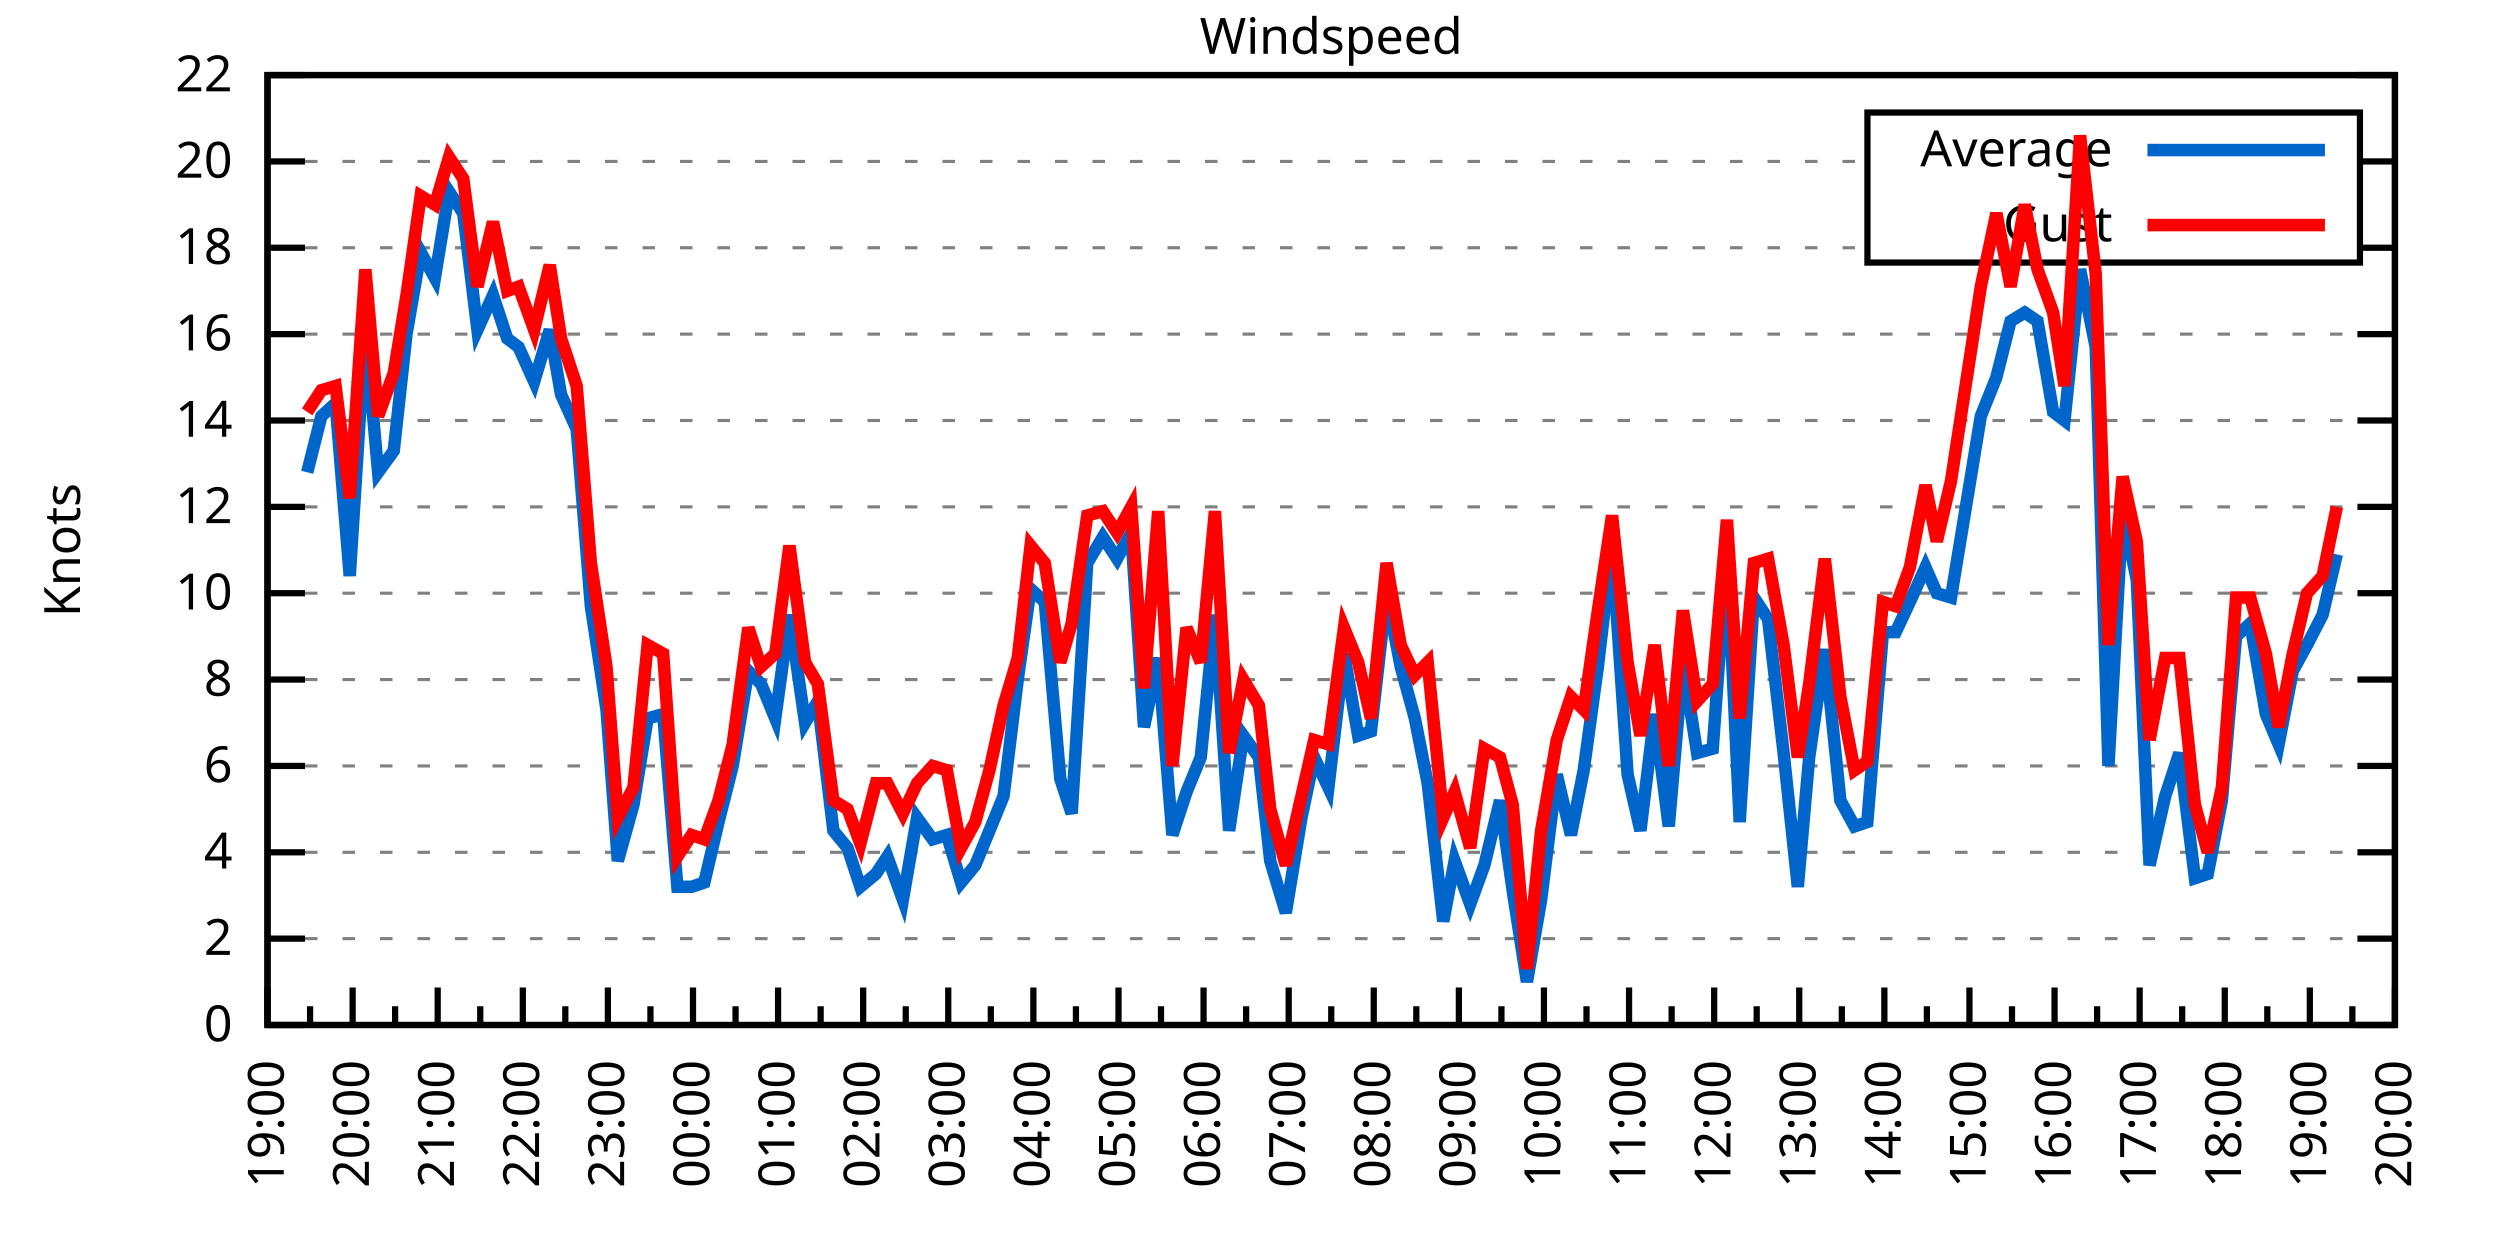
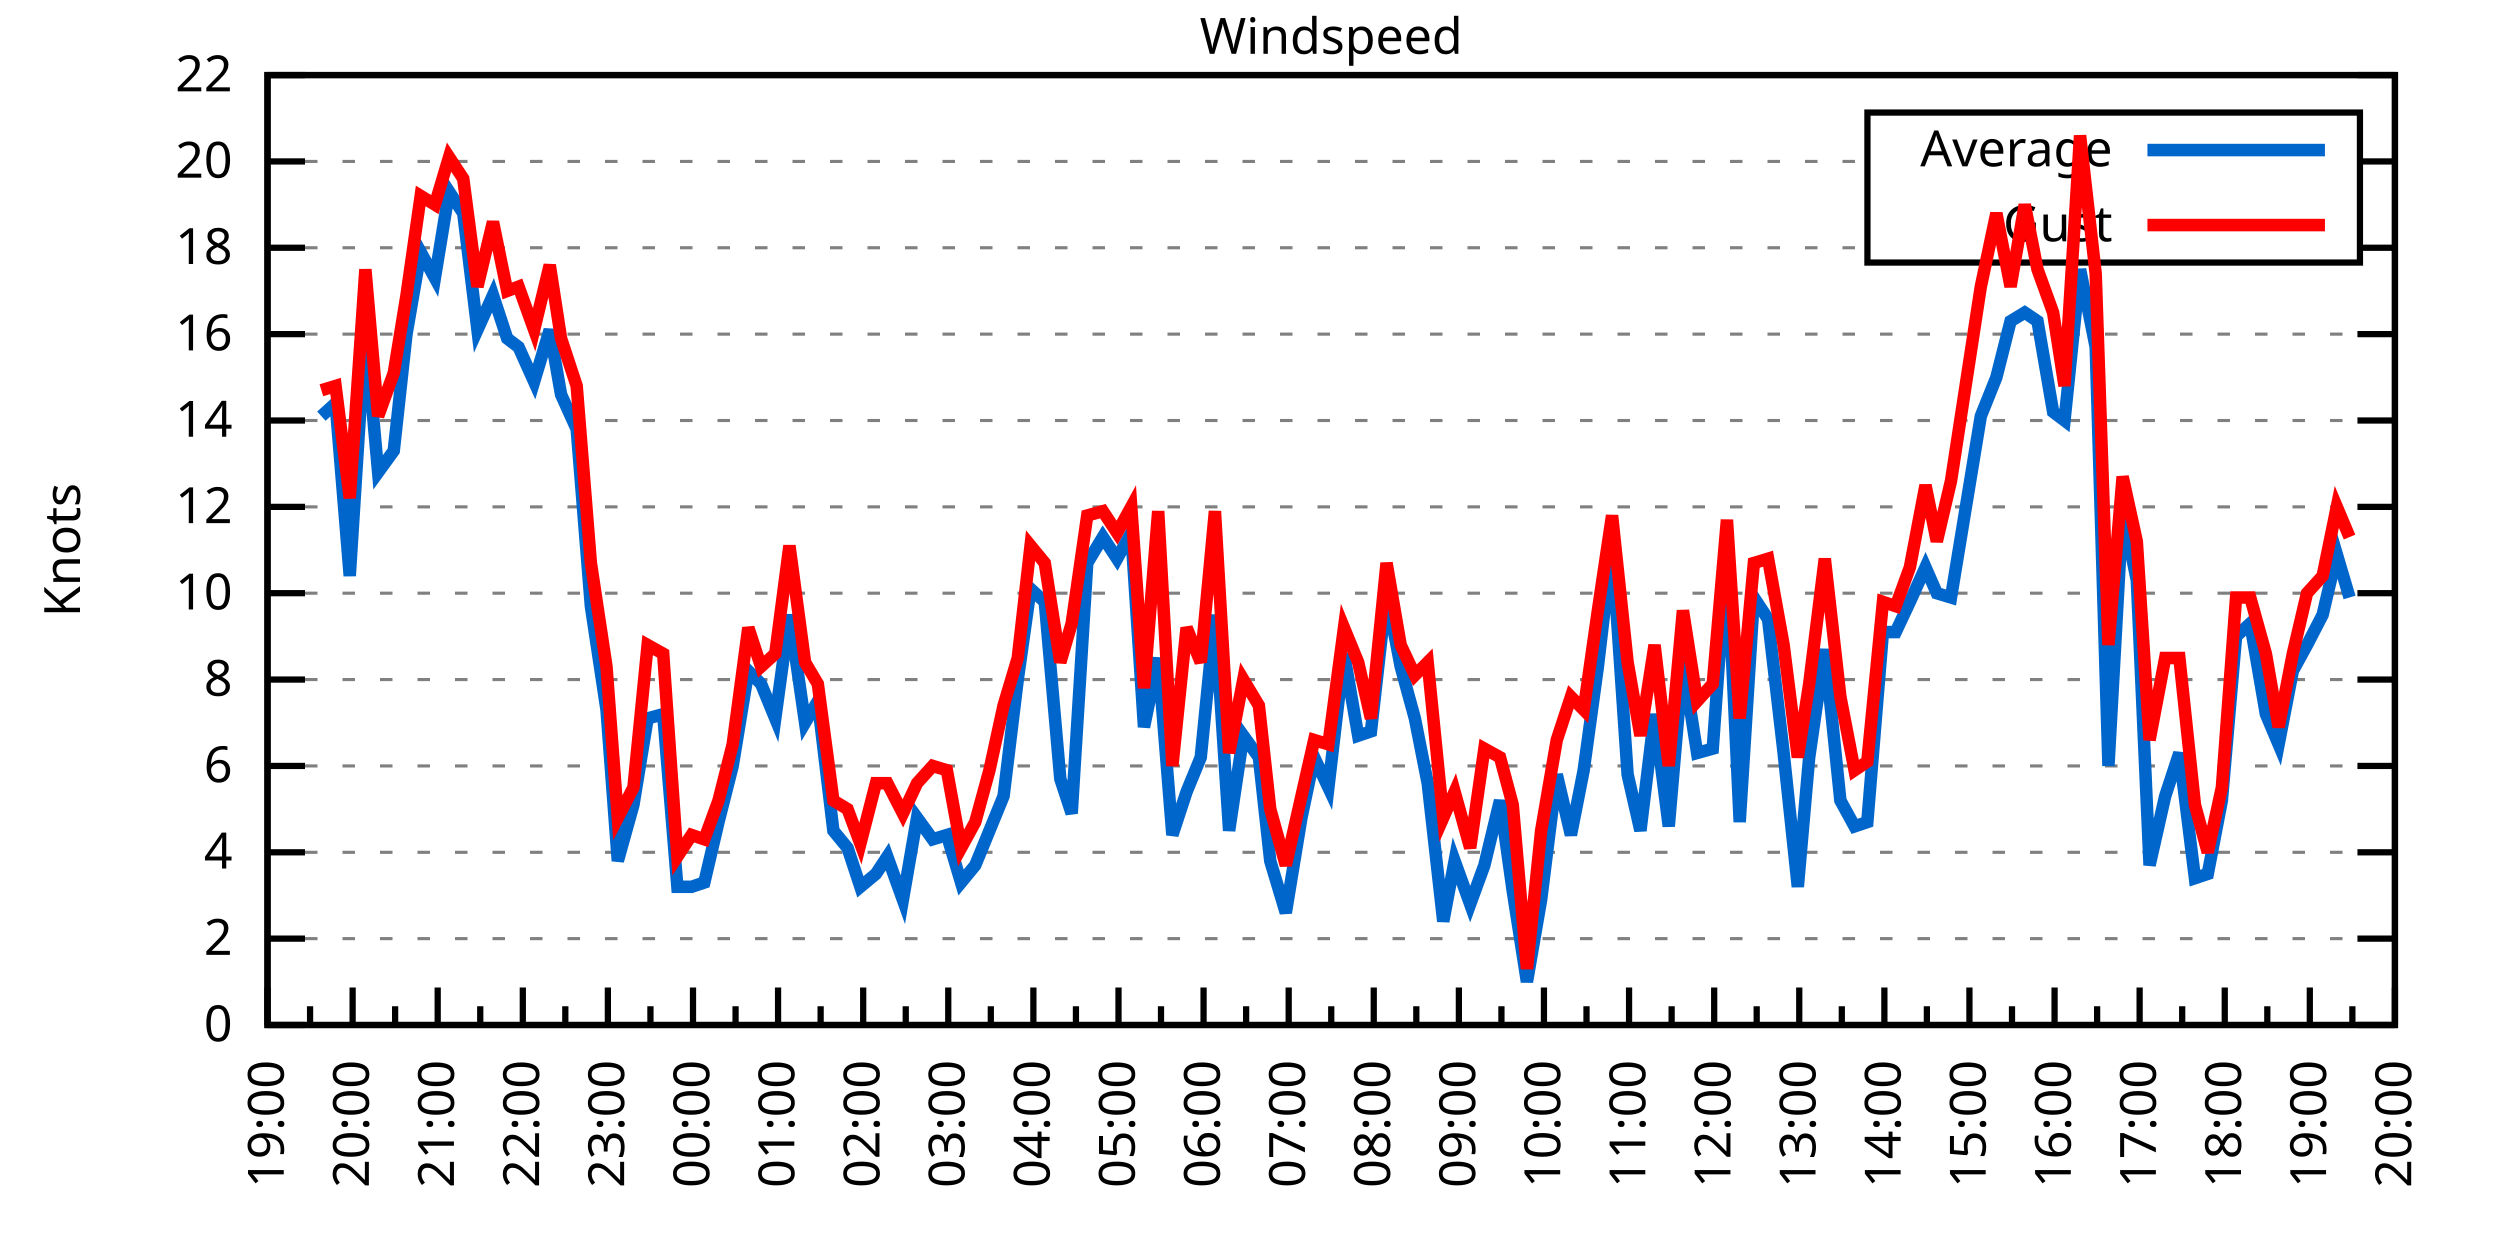
<svg xmlns="http://www.w3.org/2000/svg" xmlns:xlink="http://www.w3.org/1999/xlink" width="400" height="200" viewBox="0 0 400 200">
  <g id="gnuplot_canvas">
    <rect x="0" y="0" width="400" height="200" fill="none" />
    <defs>
      <circle id="gpDot" r="0.5" stroke-width="0.5" stroke="currentColor" />
      <path id="gpPt0" stroke-width="0.333" stroke="currentColor" d="M-1,0 h2 M0,-1 v2" />
      <path id="gpPt1" stroke-width="0.333" stroke="currentColor" d="M-1,-1 L1,1 M1,-1 L-1,1" />
      <path id="gpPt2" stroke-width="0.333" stroke="currentColor" d="M-1,0 L1,0 M0,-1 L0,1 M-1,-1 L1,1 M-1,1 L1,-1" />
      <rect id="gpPt3" stroke-width="0.333" stroke="currentColor" x="-1" y="-1" width="2" height="2" />
      <rect id="gpPt4" stroke-width="0.333" stroke="currentColor" fill="currentColor" x="-1" y="-1" width="2" height="2" />
      <circle id="gpPt5" stroke-width="0.333" stroke="currentColor" cx="0" cy="0" r="1" />
      <use xlink:href="#gpPt5" id="gpPt6" fill="currentColor" stroke="none" />
      <path id="gpPt7" stroke-width="0.333" stroke="currentColor" d="M0,-1.33 L-1.33,0.67 L1.33,0.67 z" />
      <use xlink:href="#gpPt7" id="gpPt8" fill="currentColor" stroke="none" />
      <use xlink:href="#gpPt7" id="gpPt9" stroke="currentColor" transform="rotate(180)" />
      <use xlink:href="#gpPt9" id="gpPt10" fill="currentColor" stroke="none" />
      <use xlink:href="#gpPt3" id="gpPt11" stroke="currentColor" transform="rotate(45)" />
      <use xlink:href="#gpPt11" id="gpPt12" fill="currentColor" stroke="none" />
      <path id="gpPt13" stroke-width="0.333" stroke="currentColor" d="M0,1.330 L1.265,0.411 L0.782,-1.067 L-0.782,-1.076 L-1.265,0.411 z" />
      <use xlink:href="#gpPt13" id="gpPt14" fill="currentColor" stroke="none" />
      <filter id="textbox" filterUnits="objectBoundingBox" x="0" y="0" height="1" width="1">
        <feFlood flood-color="white" flood-opacity="1" result="bgnd" />
        <feComposite in="SourceGraphic" in2="bgnd" operator="atop" />
      </filter>
      <filter id="greybox" filterUnits="objectBoundingBox" x="0" y="0" height="1" width="1">
        <feFlood flood-color="lightgrey" flood-opacity="1" result="grey" />
        <feComposite in="SourceGraphic" in2="grey" operator="atop" />
      </filter>
    </defs>
    <g fill="none" color="white" stroke="currentColor" stroke-width="1.00" stroke-linecap="butt" stroke-linejoin="miter">
</g>
    <g fill="none" color="black" stroke="currentColor" stroke-width="1.00" stroke-linecap="butt" stroke-linejoin="miter">
      <g stroke="none" shape-rendering="crispEdges">
        <polygon fill="rgb(255, 255, 255)" points="42.80,164.00 383.18,164.00 383.18,12.02 42.80,12.02 " />
      </g>
    </g>
    <g fill="none" color="black" stroke="currentColor" stroke-width="1.00" stroke-linecap="butt" stroke-linejoin="miter">
</g>
    <g fill="none" color="black" stroke="black" stroke-width="0.50" stroke-linecap="butt" stroke-linejoin="miter">
</g>
    <g fill="none" color="gray" stroke="currentColor" stroke-width="0.50" stroke-linecap="butt" stroke-linejoin="miter">
      <path stroke="gray" stroke-dasharray="2,4" class="gridline" d="M42.80,164.00 L383.19,164.00  " />
    </g>
    <g fill="none" color="gray" stroke="gray" stroke-width="1.00" stroke-linecap="butt" stroke-linejoin="miter">
</g>
    <g fill="none" color="black" stroke="currentColor" stroke-width="1.00" stroke-linecap="butt" stroke-linejoin="miter">
      <path stroke="black" d="M42.80,164.00 L48.80,164.00 M383.19,164.00 L377.19,164.00  " />
      <g transform="translate(37.20,166.60)" stroke="none" fill="black" font-family="Sans" font-size="8.00" text-anchor="end">
        <text>
          <tspan font-family="Sans"> 0</tspan>
        </text>
      </g>
    </g>
    <g fill="none" color="black" stroke="currentColor" stroke-width="1.00" stroke-linecap="butt" stroke-linejoin="miter">
</g>
    <g fill="none" color="black" stroke="black" stroke-width="0.50" stroke-linecap="butt" stroke-linejoin="miter">
</g>
    <g fill="none" color="gray" stroke="currentColor" stroke-width="0.50" stroke-linecap="butt" stroke-linejoin="miter">
      <path stroke="gray" stroke-dasharray="2,4" class="gridline" d="M42.80,150.18 L383.19,150.18  " />
    </g>
    <g fill="none" color="gray" stroke="gray" stroke-width="1.00" stroke-linecap="butt" stroke-linejoin="miter">
</g>
    <g fill="none" color="black" stroke="currentColor" stroke-width="1.00" stroke-linecap="butt" stroke-linejoin="miter">
      <path stroke="black" d="M42.80,150.18 L48.80,150.18 M383.19,150.18 L377.19,150.18  " />
      <g transform="translate(37.20,152.78)" stroke="none" fill="black" font-family="Sans" font-size="8.00" text-anchor="end">
        <text>
          <tspan font-family="Sans"> 2</tspan>
        </text>
      </g>
    </g>
    <g fill="none" color="black" stroke="currentColor" stroke-width="1.00" stroke-linecap="butt" stroke-linejoin="miter">
</g>
    <g fill="none" color="black" stroke="black" stroke-width="0.50" stroke-linecap="butt" stroke-linejoin="miter">
</g>
    <g fill="none" color="gray" stroke="currentColor" stroke-width="0.50" stroke-linecap="butt" stroke-linejoin="miter">
      <path stroke="gray" stroke-dasharray="2,4" class="gridline" d="M42.80,136.37 L383.19,136.37  " />
    </g>
    <g fill="none" color="gray" stroke="gray" stroke-width="1.00" stroke-linecap="butt" stroke-linejoin="miter">
</g>
    <g fill="none" color="black" stroke="currentColor" stroke-width="1.00" stroke-linecap="butt" stroke-linejoin="miter">
      <path stroke="black" d="M42.80,136.37 L48.80,136.37 M383.19,136.37 L377.19,136.37  " />
      <g transform="translate(37.20,138.97)" stroke="none" fill="black" font-family="Sans" font-size="8.00" text-anchor="end">
        <text>
          <tspan font-family="Sans"> 4</tspan>
        </text>
      </g>
    </g>
    <g fill="none" color="black" stroke="currentColor" stroke-width="1.00" stroke-linecap="butt" stroke-linejoin="miter">
</g>
    <g fill="none" color="black" stroke="black" stroke-width="0.50" stroke-linecap="butt" stroke-linejoin="miter">
</g>
    <g fill="none" color="gray" stroke="currentColor" stroke-width="0.50" stroke-linecap="butt" stroke-linejoin="miter">
      <path stroke="gray" stroke-dasharray="2,4" class="gridline" d="M42.80,122.55 L383.19,122.55  " />
    </g>
    <g fill="none" color="gray" stroke="gray" stroke-width="1.00" stroke-linecap="butt" stroke-linejoin="miter">
</g>
    <g fill="none" color="black" stroke="currentColor" stroke-width="1.00" stroke-linecap="butt" stroke-linejoin="miter">
      <path stroke="black" d="M42.80,122.55 L48.80,122.55 M383.19,122.55 L377.19,122.55  " />
      <g transform="translate(37.20,125.15)" stroke="none" fill="black" font-family="Sans" font-size="8.00" text-anchor="end">
        <text>
          <tspan font-family="Sans"> 6</tspan>
        </text>
      </g>
    </g>
    <g fill="none" color="black" stroke="currentColor" stroke-width="1.00" stroke-linecap="butt" stroke-linejoin="miter">
</g>
    <g fill="none" color="black" stroke="black" stroke-width="0.50" stroke-linecap="butt" stroke-linejoin="miter">
</g>
    <g fill="none" color="gray" stroke="currentColor" stroke-width="0.50" stroke-linecap="butt" stroke-linejoin="miter">
      <path stroke="gray" stroke-dasharray="2,4" class="gridline" d="M42.80,108.73 L383.19,108.73  " />
    </g>
    <g fill="none" color="gray" stroke="gray" stroke-width="1.00" stroke-linecap="butt" stroke-linejoin="miter">
</g>
    <g fill="none" color="black" stroke="currentColor" stroke-width="1.00" stroke-linecap="butt" stroke-linejoin="miter">
      <path stroke="black" d="M42.80,108.73 L48.80,108.73 M383.19,108.73 L377.19,108.73  " />
      <g transform="translate(37.20,111.33)" stroke="none" fill="black" font-family="Sans" font-size="8.00" text-anchor="end">
        <text>
          <tspan font-family="Sans"> 8</tspan>
        </text>
      </g>
    </g>
    <g fill="none" color="black" stroke="currentColor" stroke-width="1.00" stroke-linecap="butt" stroke-linejoin="miter">
</g>
    <g fill="none" color="black" stroke="black" stroke-width="0.50" stroke-linecap="butt" stroke-linejoin="miter">
</g>
    <g fill="none" color="gray" stroke="currentColor" stroke-width="0.50" stroke-linecap="butt" stroke-linejoin="miter">
      <path stroke="gray" stroke-dasharray="2,4" class="gridline" d="M42.80,94.91 L383.19,94.91  " />
    </g>
    <g fill="none" color="gray" stroke="gray" stroke-width="1.00" stroke-linecap="butt" stroke-linejoin="miter">
</g>
    <g fill="none" color="black" stroke="currentColor" stroke-width="1.00" stroke-linecap="butt" stroke-linejoin="miter">
      <path stroke="black" d="M42.80,94.91 L48.80,94.91 M383.19,94.91 L377.19,94.91  " />
      <g transform="translate(37.20,97.51)" stroke="none" fill="black" font-family="Sans" font-size="8.00" text-anchor="end">
        <text>
          <tspan font-family="Sans"> 10</tspan>
        </text>
      </g>
    </g>
    <g fill="none" color="black" stroke="currentColor" stroke-width="1.00" stroke-linecap="butt" stroke-linejoin="miter">
</g>
    <g fill="none" color="black" stroke="black" stroke-width="0.50" stroke-linecap="butt" stroke-linejoin="miter">
</g>
    <g fill="none" color="gray" stroke="currentColor" stroke-width="0.50" stroke-linecap="butt" stroke-linejoin="miter">
      <path stroke="gray" stroke-dasharray="2,4" class="gridline" d="M42.80,81.10 L383.19,81.10  " />
    </g>
    <g fill="none" color="gray" stroke="gray" stroke-width="1.00" stroke-linecap="butt" stroke-linejoin="miter">
</g>
    <g fill="none" color="black" stroke="currentColor" stroke-width="1.00" stroke-linecap="butt" stroke-linejoin="miter">
      <path stroke="black" d="M42.80,81.10 L48.80,81.10 M383.19,81.10 L377.19,81.10  " />
      <g transform="translate(37.20,83.70)" stroke="none" fill="black" font-family="Sans" font-size="8.00" text-anchor="end">
        <text>
          <tspan font-family="Sans"> 12</tspan>
        </text>
      </g>
    </g>
    <g fill="none" color="black" stroke="currentColor" stroke-width="1.00" stroke-linecap="butt" stroke-linejoin="miter">
</g>
    <g fill="none" color="black" stroke="black" stroke-width="0.50" stroke-linecap="butt" stroke-linejoin="miter">
</g>
    <g fill="none" color="gray" stroke="currentColor" stroke-width="0.50" stroke-linecap="butt" stroke-linejoin="miter">
      <path stroke="gray" stroke-dasharray="2,4" class="gridline" d="M42.80,67.28 L383.19,67.28  " />
    </g>
    <g fill="none" color="gray" stroke="gray" stroke-width="1.00" stroke-linecap="butt" stroke-linejoin="miter">
</g>
    <g fill="none" color="black" stroke="currentColor" stroke-width="1.00" stroke-linecap="butt" stroke-linejoin="miter">
      <path stroke="black" d="M42.80,67.28 L48.80,67.28 M383.19,67.28 L377.19,67.28  " />
      <g transform="translate(37.20,69.88)" stroke="none" fill="black" font-family="Sans" font-size="8.00" text-anchor="end">
        <text>
          <tspan font-family="Sans"> 14</tspan>
        </text>
      </g>
    </g>
    <g fill="none" color="black" stroke="currentColor" stroke-width="1.00" stroke-linecap="butt" stroke-linejoin="miter">
</g>
    <g fill="none" color="black" stroke="black" stroke-width="0.50" stroke-linecap="butt" stroke-linejoin="miter">
</g>
    <g fill="none" color="gray" stroke="currentColor" stroke-width="0.50" stroke-linecap="butt" stroke-linejoin="miter">
      <path stroke="gray" stroke-dasharray="2,4" class="gridline" d="M42.80,53.46 L383.19,53.46  " />
    </g>
    <g fill="none" color="gray" stroke="gray" stroke-width="1.00" stroke-linecap="butt" stroke-linejoin="miter">
</g>
    <g fill="none" color="black" stroke="currentColor" stroke-width="1.00" stroke-linecap="butt" stroke-linejoin="miter">
      <path stroke="black" d="M42.80,53.46 L48.80,53.46 M383.19,53.46 L377.19,53.46  " />
      <g transform="translate(37.20,56.06)" stroke="none" fill="black" font-family="Sans" font-size="8.00" text-anchor="end">
        <text>
          <tspan font-family="Sans"> 16</tspan>
        </text>
      </g>
    </g>
    <g fill="none" color="black" stroke="currentColor" stroke-width="1.00" stroke-linecap="butt" stroke-linejoin="miter">
</g>
    <g fill="none" color="black" stroke="black" stroke-width="0.50" stroke-linecap="butt" stroke-linejoin="miter">
</g>
    <g fill="none" color="gray" stroke="currentColor" stroke-width="0.50" stroke-linecap="butt" stroke-linejoin="miter">
      <path stroke="gray" stroke-dasharray="2,4" class="gridline" d="M42.80,39.64 L298.79,39.64 M377.59,39.64 L383.19,39.64  " />
    </g>
    <g fill="none" color="gray" stroke="gray" stroke-width="1.00" stroke-linecap="butt" stroke-linejoin="miter">
</g>
    <g fill="none" color="black" stroke="currentColor" stroke-width="1.00" stroke-linecap="butt" stroke-linejoin="miter">
      <path stroke="black" d="M42.80,39.64 L48.80,39.64 M383.19,39.64 L377.19,39.64  " />
      <g transform="translate(37.20,42.24)" stroke="none" fill="black" font-family="Sans" font-size="8.00" text-anchor="end">
        <text>
          <tspan font-family="Sans"> 18</tspan>
        </text>
      </g>
    </g>
    <g fill="none" color="black" stroke="currentColor" stroke-width="1.00" stroke-linecap="butt" stroke-linejoin="miter">
</g>
    <g fill="none" color="black" stroke="black" stroke-width="0.50" stroke-linecap="butt" stroke-linejoin="miter">
</g>
    <g fill="none" color="gray" stroke="currentColor" stroke-width="0.50" stroke-linecap="butt" stroke-linejoin="miter">
      <path stroke="gray" stroke-dasharray="2,4" class="gridline" d="M42.80,25.83 L298.79,25.83 M377.59,25.83 L383.19,25.83  " />
    </g>
    <g fill="none" color="gray" stroke="gray" stroke-width="1.00" stroke-linecap="butt" stroke-linejoin="miter">
</g>
    <g fill="none" color="black" stroke="currentColor" stroke-width="1.00" stroke-linecap="butt" stroke-linejoin="miter">
      <path stroke="black" d="M42.80,25.83 L48.80,25.83 M383.19,25.83 L377.19,25.83  " />
      <g transform="translate(37.20,28.43)" stroke="none" fill="black" font-family="Sans" font-size="8.00" text-anchor="end">
        <text>
          <tspan font-family="Sans"> 20</tspan>
        </text>
      </g>
    </g>
    <g fill="none" color="black" stroke="currentColor" stroke-width="1.00" stroke-linecap="butt" stroke-linejoin="miter">
</g>
    <g fill="none" color="black" stroke="black" stroke-width="0.50" stroke-linecap="butt" stroke-linejoin="miter">
</g>
    <g fill="none" color="gray" stroke="currentColor" stroke-width="0.50" stroke-linecap="butt" stroke-linejoin="miter">
      <path stroke="gray" stroke-dasharray="2,4" class="gridline" d="M42.80,12.01 L383.19,12.01  " />
    </g>
    <g fill="none" color="gray" stroke="gray" stroke-width="1.00" stroke-linecap="butt" stroke-linejoin="miter">
</g>
    <g fill="none" color="black" stroke="currentColor" stroke-width="1.00" stroke-linecap="butt" stroke-linejoin="miter">
      <path stroke="black" d="M42.80,12.01 L48.80,12.01 M383.19,12.01 L377.19,12.01  " />
      <g transform="translate(37.20,14.61)" stroke="none" fill="black" font-family="Sans" font-size="8.00" text-anchor="end">
        <text>
          <tspan font-family="Sans"> 22</tspan>
        </text>
      </g>
    </g>
    <g fill="none" color="black" stroke="currentColor" stroke-width="1.00" stroke-linecap="butt" stroke-linejoin="miter">
      <path stroke="black" d="M42.80,164.00 L42.80,158.00  " />
      <g transform="translate(45.40,169.60) rotate(270)" stroke="none" fill="black" font-family="Sans" font-size="8.00" text-anchor="end">
        <text>
          <tspan font-family="Sans">19:00</tspan>
        </text>
      </g>
    </g>
    <g fill="none" color="black" stroke="currentColor" stroke-width="1.00" stroke-linecap="butt" stroke-linejoin="miter">
      <path stroke="black" d="M49.61,164.00 L49.61,161.00 M56.42,164.00 L56.42,158.00  " />
      <g transform="translate(59.02,169.60) rotate(270)" stroke="none" fill="black" font-family="Sans" font-size="8.00" text-anchor="end">
        <text>
          <tspan font-family="Sans">20:00</tspan>
        </text>
      </g>
    </g>
    <g fill="none" color="black" stroke="currentColor" stroke-width="1.00" stroke-linecap="butt" stroke-linejoin="miter">
      <path stroke="black" d="M63.22,164.00 L63.22,161.00 M70.03,164.00 L70.03,158.00  " />
      <g transform="translate(72.63,169.60) rotate(270)" stroke="none" fill="black" font-family="Sans" font-size="8.00" text-anchor="end">
        <text>
          <tspan font-family="Sans">21:00</tspan>
        </text>
      </g>
    </g>
    <g fill="none" color="black" stroke="currentColor" stroke-width="1.00" stroke-linecap="butt" stroke-linejoin="miter">
      <path stroke="black" d="M76.84,164.00 L76.84,161.00 M83.65,164.00 L83.65,158.00  " />
      <g transform="translate(86.25,169.60) rotate(270)" stroke="none" fill="black" font-family="Sans" font-size="8.00" text-anchor="end">
        <text>
          <tspan font-family="Sans">22:00</tspan>
        </text>
      </g>
    </g>
    <g fill="none" color="black" stroke="currentColor" stroke-width="1.00" stroke-linecap="butt" stroke-linejoin="miter">
      <path stroke="black" d="M90.45,164.00 L90.45,161.00 M97.26,164.00 L97.26,158.00  " />
      <g transform="translate(99.86,169.60) rotate(270)" stroke="none" fill="black" font-family="Sans" font-size="8.00" text-anchor="end">
        <text>
          <tspan font-family="Sans">23:00</tspan>
        </text>
      </g>
    </g>
    <g fill="none" color="black" stroke="currentColor" stroke-width="1.00" stroke-linecap="butt" stroke-linejoin="miter">
      <path stroke="black" d="M104.07,164.00 L104.07,161.00 M110.88,164.00 L110.88,158.00  " />
      <g transform="translate(113.48,169.60) rotate(270)" stroke="none" fill="black" font-family="Sans" font-size="8.00" text-anchor="end">
        <text>
          <tspan font-family="Sans">00:00</tspan>
        </text>
      </g>
    </g>
    <g fill="none" color="black" stroke="currentColor" stroke-width="1.00" stroke-linecap="butt" stroke-linejoin="miter">
      <path stroke="black" d="M117.69,164.00 L117.69,161.00 M124.49,164.00 L124.49,158.00  " />
      <g transform="translate(127.09,169.60) rotate(270)" stroke="none" fill="black" font-family="Sans" font-size="8.00" text-anchor="end">
        <text>
          <tspan font-family="Sans">01:00</tspan>
        </text>
      </g>
    </g>
    <g fill="none" color="black" stroke="currentColor" stroke-width="1.00" stroke-linecap="butt" stroke-linejoin="miter">
      <path stroke="black" d="M131.30,164.00 L131.30,161.00 M138.11,164.00 L138.11,158.00  " />
      <g transform="translate(140.71,169.60) rotate(270)" stroke="none" fill="black" font-family="Sans" font-size="8.00" text-anchor="end">
        <text>
          <tspan font-family="Sans">02:00</tspan>
        </text>
      </g>
    </g>
    <g fill="none" color="black" stroke="currentColor" stroke-width="1.00" stroke-linecap="butt" stroke-linejoin="miter">
      <path stroke="black" d="M144.92,164.00 L144.92,161.00 M151.72,164.00 L151.72,158.00  " />
      <g transform="translate(154.32,169.60) rotate(270)" stroke="none" fill="black" font-family="Sans" font-size="8.00" text-anchor="end">
        <text>
          <tspan font-family="Sans">03:00</tspan>
        </text>
      </g>
    </g>
    <g fill="none" color="black" stroke="currentColor" stroke-width="1.00" stroke-linecap="butt" stroke-linejoin="miter">
      <path stroke="black" d="M158.53,164.00 L158.53,161.00 M165.34,164.00 L165.34,158.00  " />
      <g transform="translate(167.94,169.60) rotate(270)" stroke="none" fill="black" font-family="Sans" font-size="8.00" text-anchor="end">
        <text>
          <tspan font-family="Sans">04:00</tspan>
        </text>
      </g>
    </g>
    <g fill="none" color="black" stroke="currentColor" stroke-width="1.00" stroke-linecap="butt" stroke-linejoin="miter">
      <path stroke="black" d="M172.15,164.00 L172.15,161.00 M178.96,164.00 L178.96,158.00  " />
      <g transform="translate(181.56,169.60) rotate(270)" stroke="none" fill="black" font-family="Sans" font-size="8.00" text-anchor="end">
        <text>
          <tspan font-family="Sans">05:00</tspan>
        </text>
      </g>
    </g>
    <g fill="none" color="black" stroke="currentColor" stroke-width="1.00" stroke-linecap="butt" stroke-linejoin="miter">
      <path stroke="black" d="M185.76,164.00 L185.76,161.00 M192.57,164.00 L192.57,158.00  " />
      <g transform="translate(195.17,169.60) rotate(270)" stroke="none" fill="black" font-family="Sans" font-size="8.00" text-anchor="end">
        <text>
          <tspan font-family="Sans">06:00</tspan>
        </text>
      </g>
    </g>
    <g fill="none" color="black" stroke="currentColor" stroke-width="1.00" stroke-linecap="butt" stroke-linejoin="miter">
      <path stroke="black" d="M199.38,164.00 L199.38,161.00 M206.19,164.00 L206.19,158.00  " />
      <g transform="translate(208.79,169.60) rotate(270)" stroke="none" fill="black" font-family="Sans" font-size="8.00" text-anchor="end">
        <text>
          <tspan font-family="Sans">07:00</tspan>
        </text>
      </g>
    </g>
    <g fill="none" color="black" stroke="currentColor" stroke-width="1.00" stroke-linecap="butt" stroke-linejoin="miter">
      <path stroke="black" d="M213.00,164.00 L213.00,161.00 M219.80,164.00 L219.80,158.00  " />
      <g transform="translate(222.40,169.60) rotate(270)" stroke="none" fill="black" font-family="Sans" font-size="8.00" text-anchor="end">
        <text>
          <tspan font-family="Sans">08:00</tspan>
        </text>
      </g>
    </g>
    <g fill="none" color="black" stroke="currentColor" stroke-width="1.00" stroke-linecap="butt" stroke-linejoin="miter">
      <path stroke="black" d="M226.61,164.00 L226.61,161.00 M233.42,164.00 L233.42,158.00  " />
      <g transform="translate(236.02,169.60) rotate(270)" stroke="none" fill="black" font-family="Sans" font-size="8.00" text-anchor="end">
        <text>
          <tspan font-family="Sans">09:00</tspan>
        </text>
      </g>
    </g>
    <g fill="none" color="black" stroke="currentColor" stroke-width="1.00" stroke-linecap="butt" stroke-linejoin="miter">
      <path stroke="black" d="M240.23,164.00 L240.23,161.00 M247.03,164.00 L247.03,158.00  " />
      <g transform="translate(249.63,169.60) rotate(270)" stroke="none" fill="black" font-family="Sans" font-size="8.00" text-anchor="end">
        <text>
          <tspan font-family="Sans">10:00</tspan>
        </text>
      </g>
    </g>
    <g fill="none" color="black" stroke="currentColor" stroke-width="1.00" stroke-linecap="butt" stroke-linejoin="miter">
      <path stroke="black" d="M253.84,164.00 L253.84,161.00 M260.65,164.00 L260.65,158.00  " />
      <g transform="translate(263.25,169.60) rotate(270)" stroke="none" fill="black" font-family="Sans" font-size="8.00" text-anchor="end">
        <text>
          <tspan font-family="Sans">11:00</tspan>
        </text>
      </g>
    </g>
    <g fill="none" color="black" stroke="currentColor" stroke-width="1.00" stroke-linecap="butt" stroke-linejoin="miter">
      <path stroke="black" d="M267.46,164.00 L267.46,161.00 M274.27,164.00 L274.27,158.00  " />
      <g transform="translate(276.87,169.60) rotate(270)" stroke="none" fill="black" font-family="Sans" font-size="8.00" text-anchor="end">
        <text>
          <tspan font-family="Sans">12:00</tspan>
        </text>
      </g>
    </g>
    <g fill="none" color="black" stroke="currentColor" stroke-width="1.00" stroke-linecap="butt" stroke-linejoin="miter">
      <path stroke="black" d="M281.07,164.00 L281.07,161.00 M287.88,164.00 L287.88,158.00  " />
      <g transform="translate(290.48,169.60) rotate(270)" stroke="none" fill="black" font-family="Sans" font-size="8.00" text-anchor="end">
        <text>
          <tspan font-family="Sans">13:00</tspan>
        </text>
      </g>
    </g>
    <g fill="none" color="black" stroke="currentColor" stroke-width="1.00" stroke-linecap="butt" stroke-linejoin="miter">
      <path stroke="black" d="M294.69,164.00 L294.69,161.00 M301.50,164.00 L301.50,158.00  " />
      <g transform="translate(304.10,169.60) rotate(270)" stroke="none" fill="black" font-family="Sans" font-size="8.00" text-anchor="end">
        <text>
          <tspan font-family="Sans">14:00</tspan>
        </text>
      </g>
    </g>
    <g fill="none" color="black" stroke="currentColor" stroke-width="1.00" stroke-linecap="butt" stroke-linejoin="miter">
      <path stroke="black" d="M308.30,164.00 L308.30,161.00 M315.11,164.00 L315.11,158.00  " />
      <g transform="translate(317.71,169.60) rotate(270)" stroke="none" fill="black" font-family="Sans" font-size="8.00" text-anchor="end">
        <text>
          <tspan font-family="Sans">15:00</tspan>
        </text>
      </g>
    </g>
    <g fill="none" color="black" stroke="currentColor" stroke-width="1.00" stroke-linecap="butt" stroke-linejoin="miter">
      <path stroke="black" d="M321.92,164.00 L321.92,161.00 M328.73,164.00 L328.73,158.00  " />
      <g transform="translate(331.33,169.60) rotate(270)" stroke="none" fill="black" font-family="Sans" font-size="8.00" text-anchor="end">
        <text>
          <tspan font-family="Sans">16:00</tspan>
        </text>
      </g>
    </g>
    <g fill="none" color="black" stroke="currentColor" stroke-width="1.00" stroke-linecap="butt" stroke-linejoin="miter">
      <path stroke="black" d="M335.54,164.00 L335.54,161.00 M342.34,164.00 L342.34,158.00  " />
      <g transform="translate(344.94,169.60) rotate(270)" stroke="none" fill="black" font-family="Sans" font-size="8.00" text-anchor="end">
        <text>
          <tspan font-family="Sans">17:00</tspan>
        </text>
      </g>
    </g>
    <g fill="none" color="black" stroke="currentColor" stroke-width="1.00" stroke-linecap="butt" stroke-linejoin="miter">
      <path stroke="black" d="M349.15,164.00 L349.15,161.00 M355.96,164.00 L355.96,158.00  " />
      <g transform="translate(358.56,169.60) rotate(270)" stroke="none" fill="black" font-family="Sans" font-size="8.00" text-anchor="end">
        <text>
          <tspan font-family="Sans">18:00</tspan>
        </text>
      </g>
    </g>
    <g fill="none" color="black" stroke="currentColor" stroke-width="1.00" stroke-linecap="butt" stroke-linejoin="miter">
      <path stroke="black" d="M362.77,164.00 L362.77,161.00 M369.57,164.00 L369.57,158.00  " />
      <g transform="translate(372.17,169.60) rotate(270)" stroke="none" fill="black" font-family="Sans" font-size="8.00" text-anchor="end">
        <text>
          <tspan font-family="Sans">19:00</tspan>
        </text>
      </g>
    </g>
    <g fill="none" color="black" stroke="currentColor" stroke-width="1.00" stroke-linecap="butt" stroke-linejoin="miter">
      <path stroke="black" d="M376.38,164.00 L376.38,161.00 M383.19,164.00 L383.19,158.00  " />
      <g transform="translate(385.79,169.60) rotate(270)" stroke="none" fill="black" font-family="Sans" font-size="8.00" text-anchor="end">
        <text>
          <tspan font-family="Sans">20:00</tspan>
        </text>
      </g>
    </g>
    <g fill="none" color="black" stroke="currentColor" stroke-width="1.00" stroke-linecap="butt" stroke-linejoin="miter">
</g>
    <g fill="none" color="black" stroke="currentColor" stroke-width="1.00" stroke-linecap="butt" stroke-linejoin="miter">
      <path stroke="black" d="M42.80,12.01 L42.80,164.00 L383.19,164.00 L383.19,12.01 L42.80,12.01 Z  " />
    </g>
    <g fill="none" color="black" stroke="currentColor" stroke-width="1.00" stroke-linecap="butt" stroke-linejoin="miter">
      <g transform="translate(12.80,88.01) rotate(270)" stroke="none" fill="black" font-family="Sans" font-size="8.00" text-anchor="middle">
        <text>
          <tspan font-family="Sans">Knots</tspan>
        </text>
      </g>
    </g>
    <g fill="none" color="black" stroke="currentColor" stroke-width="1.00" stroke-linecap="butt" stroke-linejoin="miter">
</g>
    <g fill="none" color="black" stroke="currentColor" stroke-width="1.00" stroke-linecap="butt" stroke-linejoin="miter">
      <path stroke="black" d="M298.79,42.01 L298.79,18.01 L377.59,18.01 L377.59,42.01 L298.79,42.01 Z  " />
    </g>
    <g id="Windspeed_plot_1">
      <g fill="none" color="white" stroke="black" stroke-width="2.00" stroke-linecap="butt" stroke-linejoin="miter">
</g>
      <g fill="none" color="black" stroke="currentColor" stroke-width="2.00" stroke-linecap="butt" stroke-linejoin="miter">
        <g transform="translate(337.99,26.61)" stroke="none" fill="black" font-family="Sans" font-size="8.00" text-anchor="end">
          <text>
            <tspan font-family="Sans">Average</tspan>
          </text>
        </g>
      </g>
      <g fill="none" color="black" stroke="currentColor" stroke-width="2.00" stroke-linecap="butt" stroke-linejoin="miter">
-         <path stroke="rgb(  0, 102, 204)" d="M343.59,24.01 L371.99,24.01 M49.15,75.57 L51.42,66.59 L53.69,64.52 L55.96,92.15 L58.46,52.77 L60.50,75.57   L63.00,72.12 L65.04,53.46 L67.31,40.34 L69.58,44.48 L71.85,30.66 L74.12,34.12 L76.39,52.77 L78.88,47.24   L81.15,54.15 L82.97,55.53 L85.46,61.06 L87.96,52.77 L89.77,63.13 L92.27,68.66 L94.54,96.99 L97.04,113.57   L98.85,137.75 L101.35,128.77 L103.62,114.95 L106.11,114.26 L108.38,141.89 L110.65,141.89 L112.69,141.20 L114.96,131.53   L117.23,122.55 L119.73,107.35 L121.77,109.42 L124.04,114.95 L126.31,98.37 L128.81,115.64 L130.85,112.19 L133.34,132.91   L135.61,135.67 L137.66,141.89 L140.15,139.82 L141.97,137.06 L144.46,143.96 L146.73,130.84 L149.23,134.29 L151.50,133.60   L153.77,141.20 L156.04,138.44 L158.31,132.91 L160.57,127.38 L162.84,108.73 L164.89,94.22 L167.16,96.30 L169.65,124.62   L171.47,130.15 L173.96,90.08 L176.46,85.93 L178.73,89.39 L181.00,85.24 L183.04,116.33 L185.31,105.28 L187.58,133.60   L189.85,126.69 L192.12,121.17 L194.39,98.37 L196.66,132.91 L198.93,117.71 L201.42,121.17 L203.24,137.75 L205.73,146.04   L208.23,130.84 L210.27,121.17 L212.54,126.00 L215.04,104.59 L217.31,117.71 L219.35,117.02 L221.85,94.91 L224.11,106.66   L226.38,114.95 L228.43,125.31 L230.92,147.42 L232.74,137.75 L235.23,144.66 L237.50,138.44 L240.00,128.08 L242.04,142.58   L244.31,157.09 L246.58,143.96 L249.08,123.93 L251.35,133.60 L253.39,123.24 L255.66,106.66 L257.93,87.31 L260.42,123.93   L262.47,132.91 L264.73,114.26 L267.00,132.22 L269.27,105.97 L271.54,120.48 L274.04,119.78 L276.31,88.00 L278.35,131.53   L280.62,95.60 L282.89,99.06 L285.38,120.48 L287.65,141.89 L289.47,121.17 L291.97,103.89 L294.46,128.08 L296.73,132.22   L298.77,131.53 L301.27,101.13 L303.31,101.13 L305.58,96.30 L308.08,90.77 L309.89,94.91 L312.16,95.60 L316.93,66.59   L319.42,60.37 L321.69,51.39 L323.96,50.01 L326.00,51.39 L328.50,65.90 L330.32,67.28 L332.81,43.10 L335.31,55.53   L337.35,122.55 L339.62,81.79 L341.89,92.84 L343.93,138.44 L346.43,127.38 L348.70,120.48 L351.19,140.51 L353.24,139.82   L355.50,128.08 L357.77,101.82 L360.04,99.75 L362.54,114.26 L364.58,119.09 L366.85,107.35 L369.12,103.20 L371.62,98.37   L373.89,88.70  " />
+         <path stroke="rgb(  0, 102, 204)" d="M343.59,24.01 L371.99,24.01 M51.42,66.59 L53.69,64.52 L55.96,92.15 L58.46,52.77 L60.50,75.57 L63.00,72.12   L65.04,53.46 L67.31,40.34 L69.58,44.48 L71.85,30.66 L74.12,34.12 L76.39,52.77 L78.88,47.24 L81.15,54.15   L82.97,55.53 L85.46,61.06 L87.96,52.77 L89.77,63.13 L92.27,68.66 L94.54,96.99 L97.04,113.57 L98.85,137.75   L101.35,128.77 L103.62,114.95 L106.11,114.26 L108.38,141.89 L110.65,141.89 L112.69,141.20 L114.96,131.53 L117.23,122.55   L119.73,107.35 L121.77,109.42 L124.04,114.95 L126.31,98.37 L128.81,115.64 L130.85,112.19 L133.34,132.91 L135.61,135.67   L137.66,141.89 L140.15,139.82 L141.97,137.06 L144.46,143.96 L146.73,130.84 L149.23,134.29 L151.50,133.60 L153.77,141.20   L156.04,138.44 L158.31,132.91 L160.57,127.38 L162.84,108.73 L164.89,94.22 L167.16,96.30 L169.65,124.62 L171.47,130.15   L173.96,90.08 L176.46,85.93 L178.73,89.39 L181.00,85.24 L183.04,116.33 L185.31,105.28 L187.58,133.60 L189.85,126.69   L192.12,121.17 L194.39,98.37 L196.66,132.91 L198.93,117.71 L201.42,121.17 L203.24,137.75 L205.73,146.04 L208.23,130.84   L210.27,121.17 L212.54,126.00 L215.04,104.59 L217.31,117.71 L219.35,117.02 L221.85,94.91 L224.11,106.66 L226.38,114.95   L228.43,125.31 L230.92,147.42 L232.74,137.75 L235.23,144.66 L237.50,138.44 L240.00,128.08 L242.04,142.58 L244.31,157.09   L246.58,143.96 L249.08,123.93 L251.35,133.60 L253.39,123.24 L255.66,106.66 L257.93,87.31 L260.42,123.93 L262.47,132.91   L264.73,114.26 L267.00,132.22 L269.27,105.97 L271.54,120.48 L274.04,119.78 L276.31,88.00 L278.35,131.53 L280.62,95.60   L282.89,99.06 L285.38,120.48 L287.65,141.89 L289.47,121.17 L291.97,103.89 L294.46,128.08 L296.73,132.22 L298.77,131.53   L301.27,101.13 L303.31,101.13 L305.58,96.30 L308.08,90.77 L309.89,94.91 L312.16,95.60 L316.93,66.59 L319.42,60.37   L321.69,51.39 L323.96,50.01 L326.00,51.39 L328.50,65.90 L330.32,67.28 L332.81,43.10 L335.31,55.53 L337.35,122.55   L339.62,81.79 L341.89,92.84 L343.93,138.44 L346.43,127.38 L348.70,120.48 L351.19,140.51 L353.24,139.82 L355.50,128.08   L357.77,101.82 L360.04,99.75 L362.54,114.26 L364.58,119.09 L366.85,107.35 L369.12,103.20 L371.62,98.37 L373.89,88.70   L375.93,95.60  " />
      </g>
    </g>
    <g id="Windspeed_plot_2">
      <g fill="none" color="black" stroke="currentColor" stroke-width="2.00" stroke-linecap="butt" stroke-linejoin="miter">
        <g transform="translate(337.99,38.61)" stroke="none" fill="black" font-family="Sans" font-size="8.00" text-anchor="end">
          <text>
            <tspan font-family="Sans">Gust</tspan>
          </text>
        </g>
      </g>
      <g fill="none" color="black" stroke="currentColor" stroke-width="2.00" stroke-linecap="butt" stroke-linejoin="miter">
-         <path stroke="rgb(255,   0,   0)" d="M343.59,36.01 L371.99,36.01 M49.15,65.90 L51.42,62.44 L53.69,61.75 L55.96,79.71 L58.46,43.10 L60.50,66.59   L63.00,59.68 L65.04,47.24 L67.31,31.35 L69.58,32.74 L71.85,25.14 L74.12,28.59 L76.39,45.86 L78.88,35.50   L81.15,46.55 L82.97,45.86 L85.46,52.77 L87.96,42.41 L89.77,54.15 L92.27,61.75 L94.54,90.08 L97.04,106.66   L98.85,130.84 L101.35,126.00 L103.62,103.20 L106.11,104.59 L108.38,137.06 L110.65,133.60 L112.69,134.29 L114.96,128.08   L117.23,119.09 L119.73,100.44 L121.77,106.66 L124.04,104.59 L126.31,87.31 L128.81,105.97 L130.85,109.42 L133.34,128.08   L135.61,129.46 L137.66,134.98 L140.15,125.31 L141.97,125.31 L144.46,130.15 L146.73,125.31 L149.23,122.55 L151.50,123.24   L153.77,135.67 L156.04,131.53 L158.31,123.24 L160.57,112.88 L162.84,105.28 L164.89,87.31 L167.16,90.08 L169.65,105.97   L171.47,99.75 L173.96,82.48 L176.46,81.79 L178.73,85.24 L181.00,81.10 L183.04,110.11 L185.31,81.79 L187.58,122.55   L189.85,100.44 L192.12,105.97 L194.39,81.79 L196.66,120.48 L198.93,108.73 L201.42,112.88 L203.24,129.46 L205.73,138.44   L208.23,127.38 L210.27,118.40 L212.54,119.09 L215.04,100.44 L217.31,105.97 L219.35,114.95 L221.85,90.08 L224.11,103.20   L226.38,108.04 L228.43,105.97 L230.92,130.84 L232.74,126.69 L235.23,135.67 L237.50,119.78 L240.00,121.17 L242.04,128.77   L244.31,155.02 L246.58,132.91 L249.08,118.40 L251.35,111.49 L253.39,113.57 L255.66,97.68 L257.93,82.48 L260.42,105.97   L262.47,117.71 L264.73,103.20 L267.00,122.55 L269.27,97.68 L271.54,112.19 L274.04,109.42 L276.31,83.17 L278.35,114.95   L280.62,90.08 L282.89,89.39 L285.38,103.20 L287.65,121.17 L289.47,109.42 L291.97,89.39 L294.46,111.49 L296.73,123.24   L298.77,121.86 L301.27,96.30 L303.31,96.99 L305.58,90.77 L308.08,77.64 L309.89,86.62 L312.16,76.95 L316.93,45.86   L319.42,34.12 L321.69,45.86 L323.96,32.74 L326.00,43.10 L328.50,50.01 L330.32,61.75 L332.81,21.68 L335.31,43.79   L337.35,103.20 L339.62,76.26 L341.89,86.62 L343.93,118.40 L346.43,105.28 L348.70,105.28 L351.19,128.77 L353.24,136.37   L355.50,126.00 L357.77,95.60 L360.04,95.60 L362.54,104.59 L364.58,116.33 L366.85,104.59 L369.12,94.91 L371.62,92.15   L373.89,81.10  " />
+         <path stroke="rgb(255,   0,   0)" d="M343.59,36.01 L371.99,36.01 M51.42,62.44 L53.69,61.75 L55.96,79.71 L58.46,43.10 L60.50,66.59 L63.00,59.68   L65.04,47.24 L67.31,31.35 L69.58,32.74 L71.85,25.14 L74.12,28.59 L76.39,45.86 L78.88,35.50 L81.15,46.55   L82.97,45.86 L85.46,52.77 L87.96,42.41 L89.77,54.15 L92.27,61.75 L94.54,90.08 L97.04,106.66 L98.85,130.84   L101.35,126.00 L103.62,103.20 L106.11,104.59 L108.38,137.06 L110.65,133.60 L112.69,134.29 L114.96,128.08 L117.23,119.09   L119.73,100.44 L121.77,106.66 L124.04,104.59 L126.31,87.31 L128.81,105.97 L130.85,109.42 L133.34,128.08 L135.61,129.46   L137.66,134.98 L140.15,125.31 L141.97,125.31 L144.46,130.15 L146.73,125.31 L149.23,122.55 L151.50,123.24 L153.77,135.67   L156.04,131.53 L158.31,123.24 L160.57,112.88 L162.84,105.28 L164.89,87.31 L167.16,90.08 L169.65,105.97 L171.47,99.75   L173.96,82.48 L176.46,81.79 L178.73,85.24 L181.00,81.10 L183.04,110.11 L185.31,81.79 L187.58,122.55 L189.85,100.44   L192.12,105.97 L194.39,81.79 L196.66,120.48 L198.93,108.73 L201.42,112.88 L203.24,129.46 L205.73,138.44 L208.23,127.38   L210.27,118.40 L212.54,119.09 L215.04,100.44 L217.31,105.97 L219.35,114.95 L221.85,90.08 L224.11,103.20 L226.38,108.04   L228.43,105.97 L230.92,130.84 L232.74,126.69 L235.23,135.67 L237.50,119.78 L240.00,121.17 L242.04,128.77 L244.31,155.02   L246.58,132.91 L249.08,118.40 L251.35,111.49 L253.39,113.57 L255.66,97.68 L257.93,82.48 L260.42,105.97 L262.47,117.71   L264.73,103.20 L267.00,122.55 L269.27,97.68 L271.54,112.19 L274.04,109.42 L276.31,83.17 L278.35,114.95 L280.62,90.08   L282.89,89.39 L285.38,103.20 L287.65,121.17 L289.47,109.42 L291.97,89.39 L294.46,111.49 L296.73,123.24 L298.77,121.86   L301.27,96.30 L303.31,96.99 L305.58,90.77 L308.08,77.64 L309.89,86.62 L312.16,76.95 L316.93,45.86 L319.42,34.12   L321.69,45.86 L323.96,32.74 L326.00,43.10 L328.50,50.01 L330.32,61.75 L332.81,21.68 L335.31,43.79 L337.35,103.20   L339.62,76.26 L341.89,86.62 L343.93,118.40 L346.43,105.28 L348.70,105.28 L351.19,128.77 L353.24,136.37 L355.50,126.00   L357.77,95.60 L360.04,95.60 L362.54,104.59 L364.58,116.33 L366.85,104.59 L369.12,94.91 L371.62,92.15 L373.89,81.10   L375.93,85.93  " />
      </g>
    </g>
    <g fill="none" color="black" stroke="currentColor" stroke-width="2.00" stroke-linecap="butt" stroke-linejoin="miter">
</g>
    <g fill="none" color="black" stroke="black" stroke-width="1.00" stroke-linecap="butt" stroke-linejoin="miter">
</g>
    <g fill="none" color="black" stroke="currentColor" stroke-width="1.00" stroke-linecap="butt" stroke-linejoin="miter">
      <path stroke="black" d="M42.80,12.01 L42.80,164.00 L383.19,164.00 L383.19,12.01 L42.80,12.01 Z  " />
    </g>
    <g fill="none" color="black" stroke="currentColor" stroke-width="1.00" stroke-linecap="butt" stroke-linejoin="miter">
      <g transform="translate(212.99,8.61)" stroke="none" fill="black" font-family="Sans" font-size="8.00" text-anchor="middle">
        <text>
          <tspan font-family="Sans">Windspeed</tspan>
        </text>
      </g>
    </g>
    <g fill="none" color="black" stroke="currentColor" stroke-width="1.00" stroke-linecap="butt" stroke-linejoin="miter">
</g>
  </g>
</svg>
